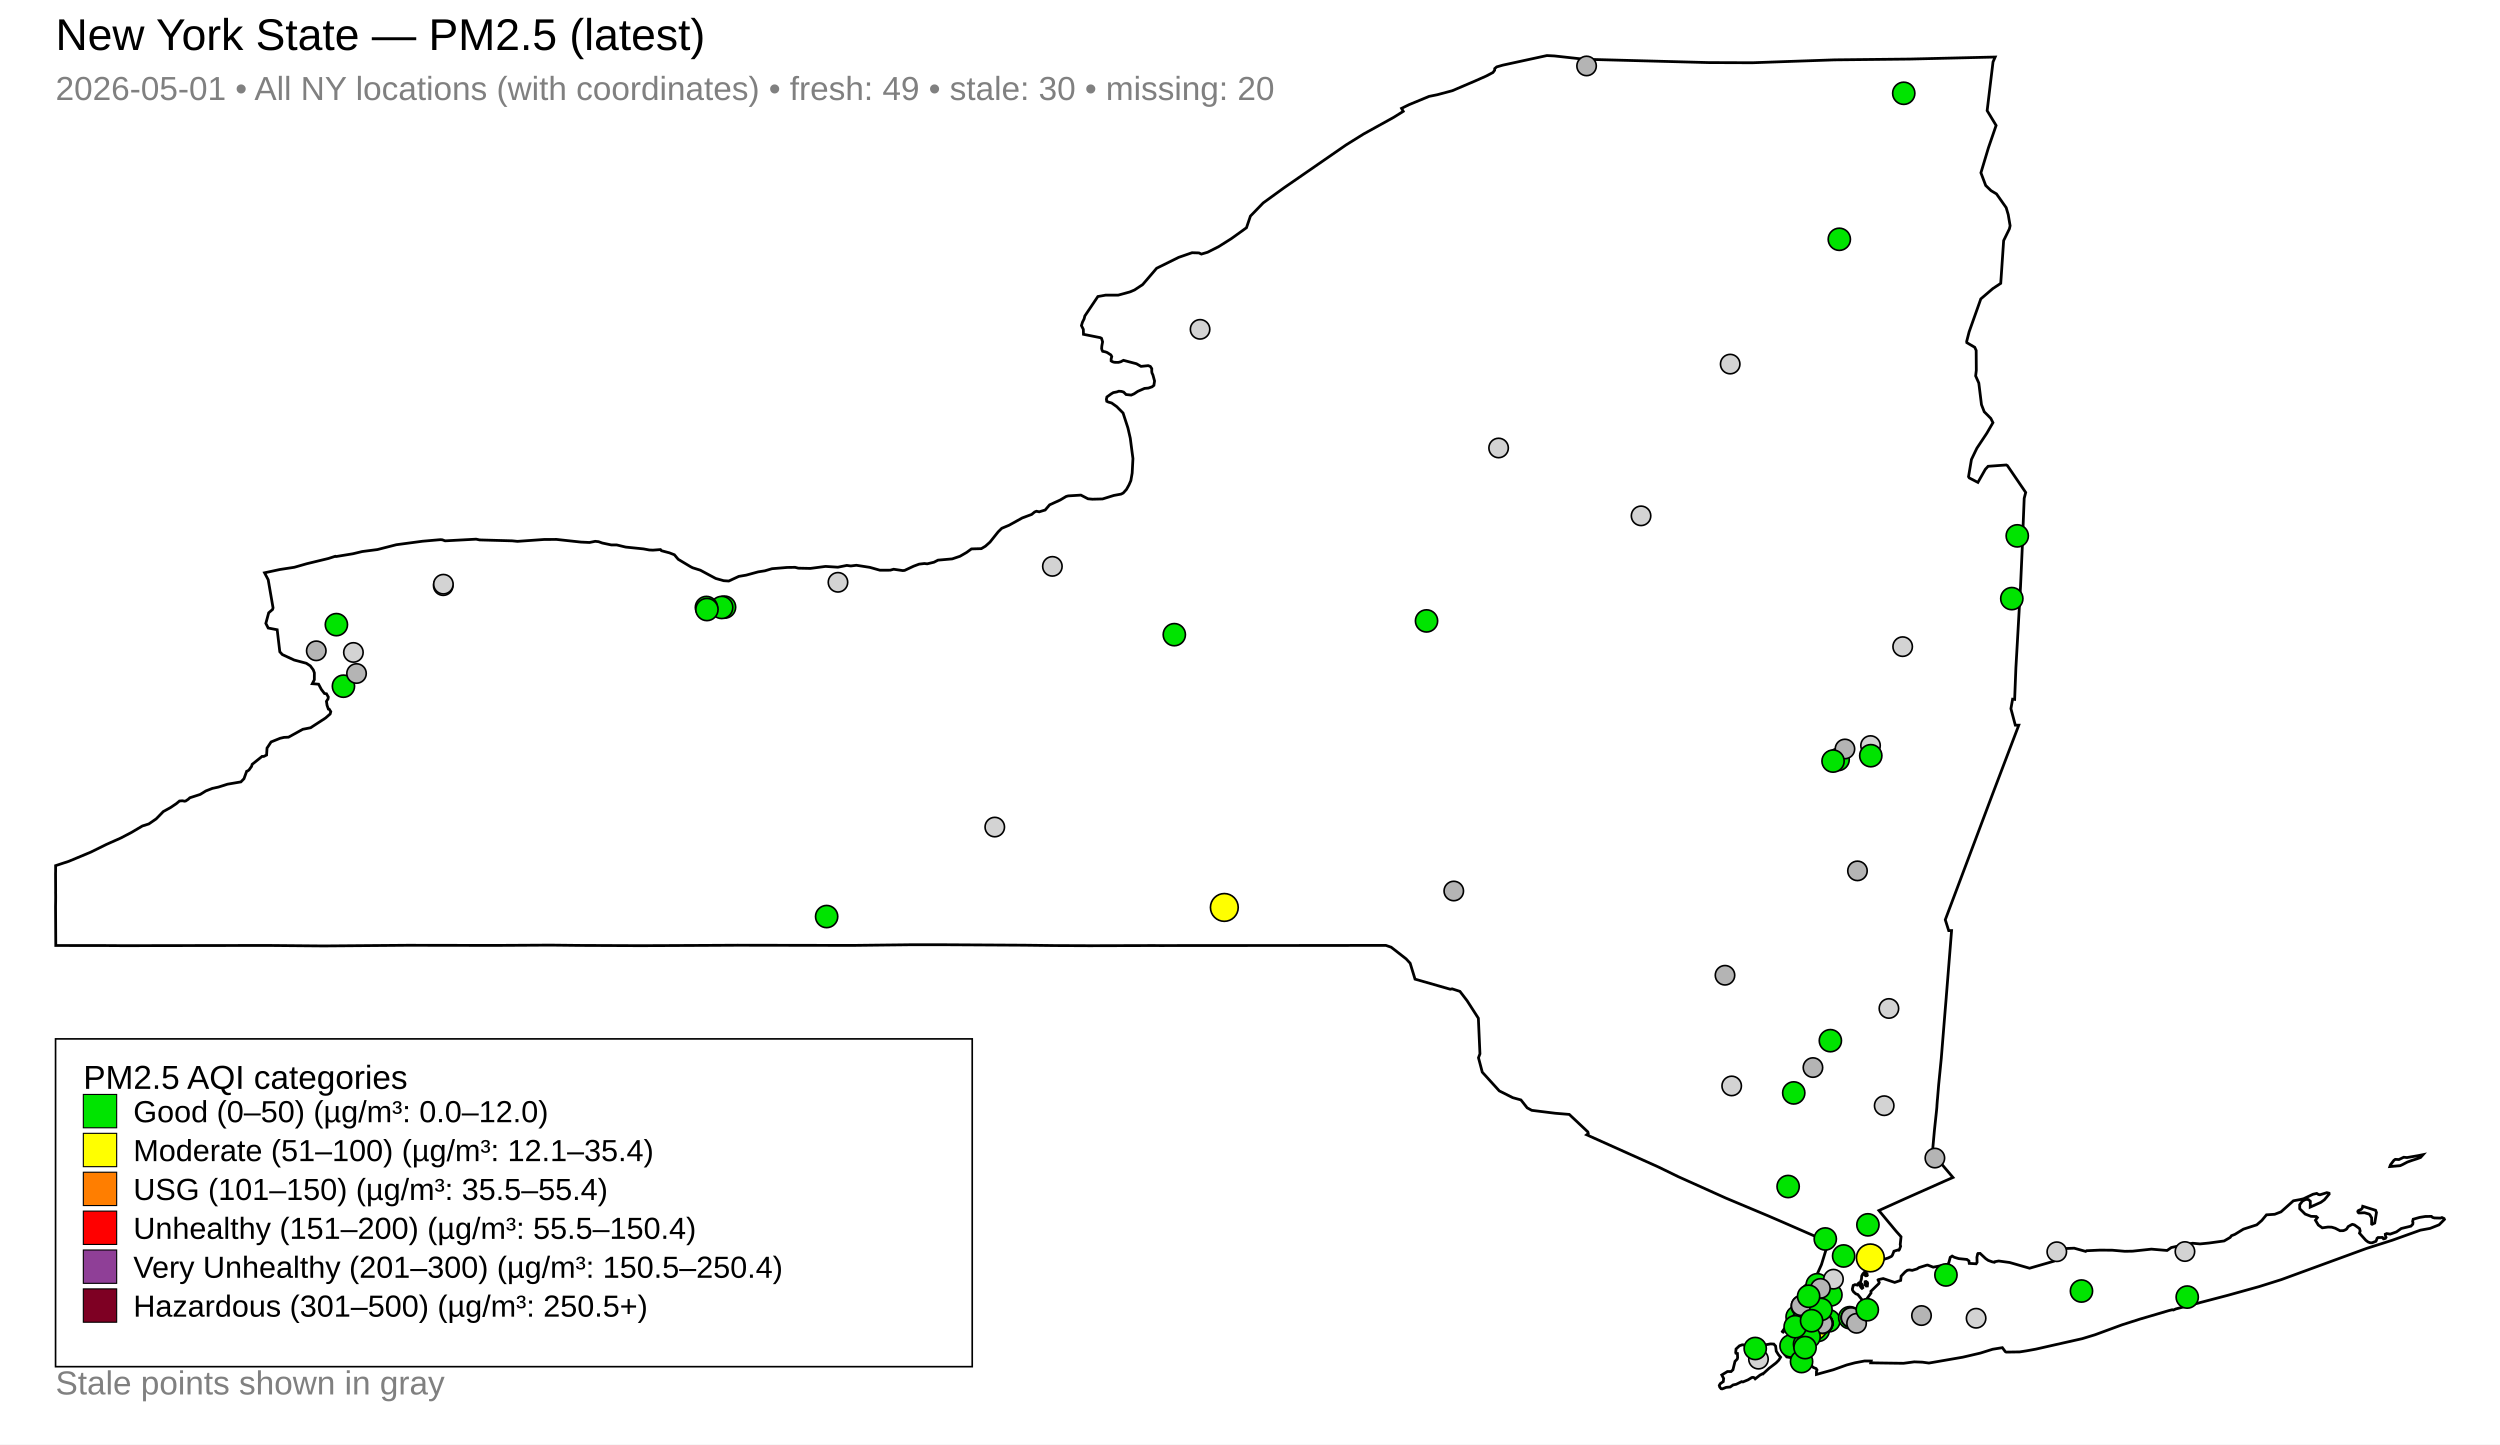
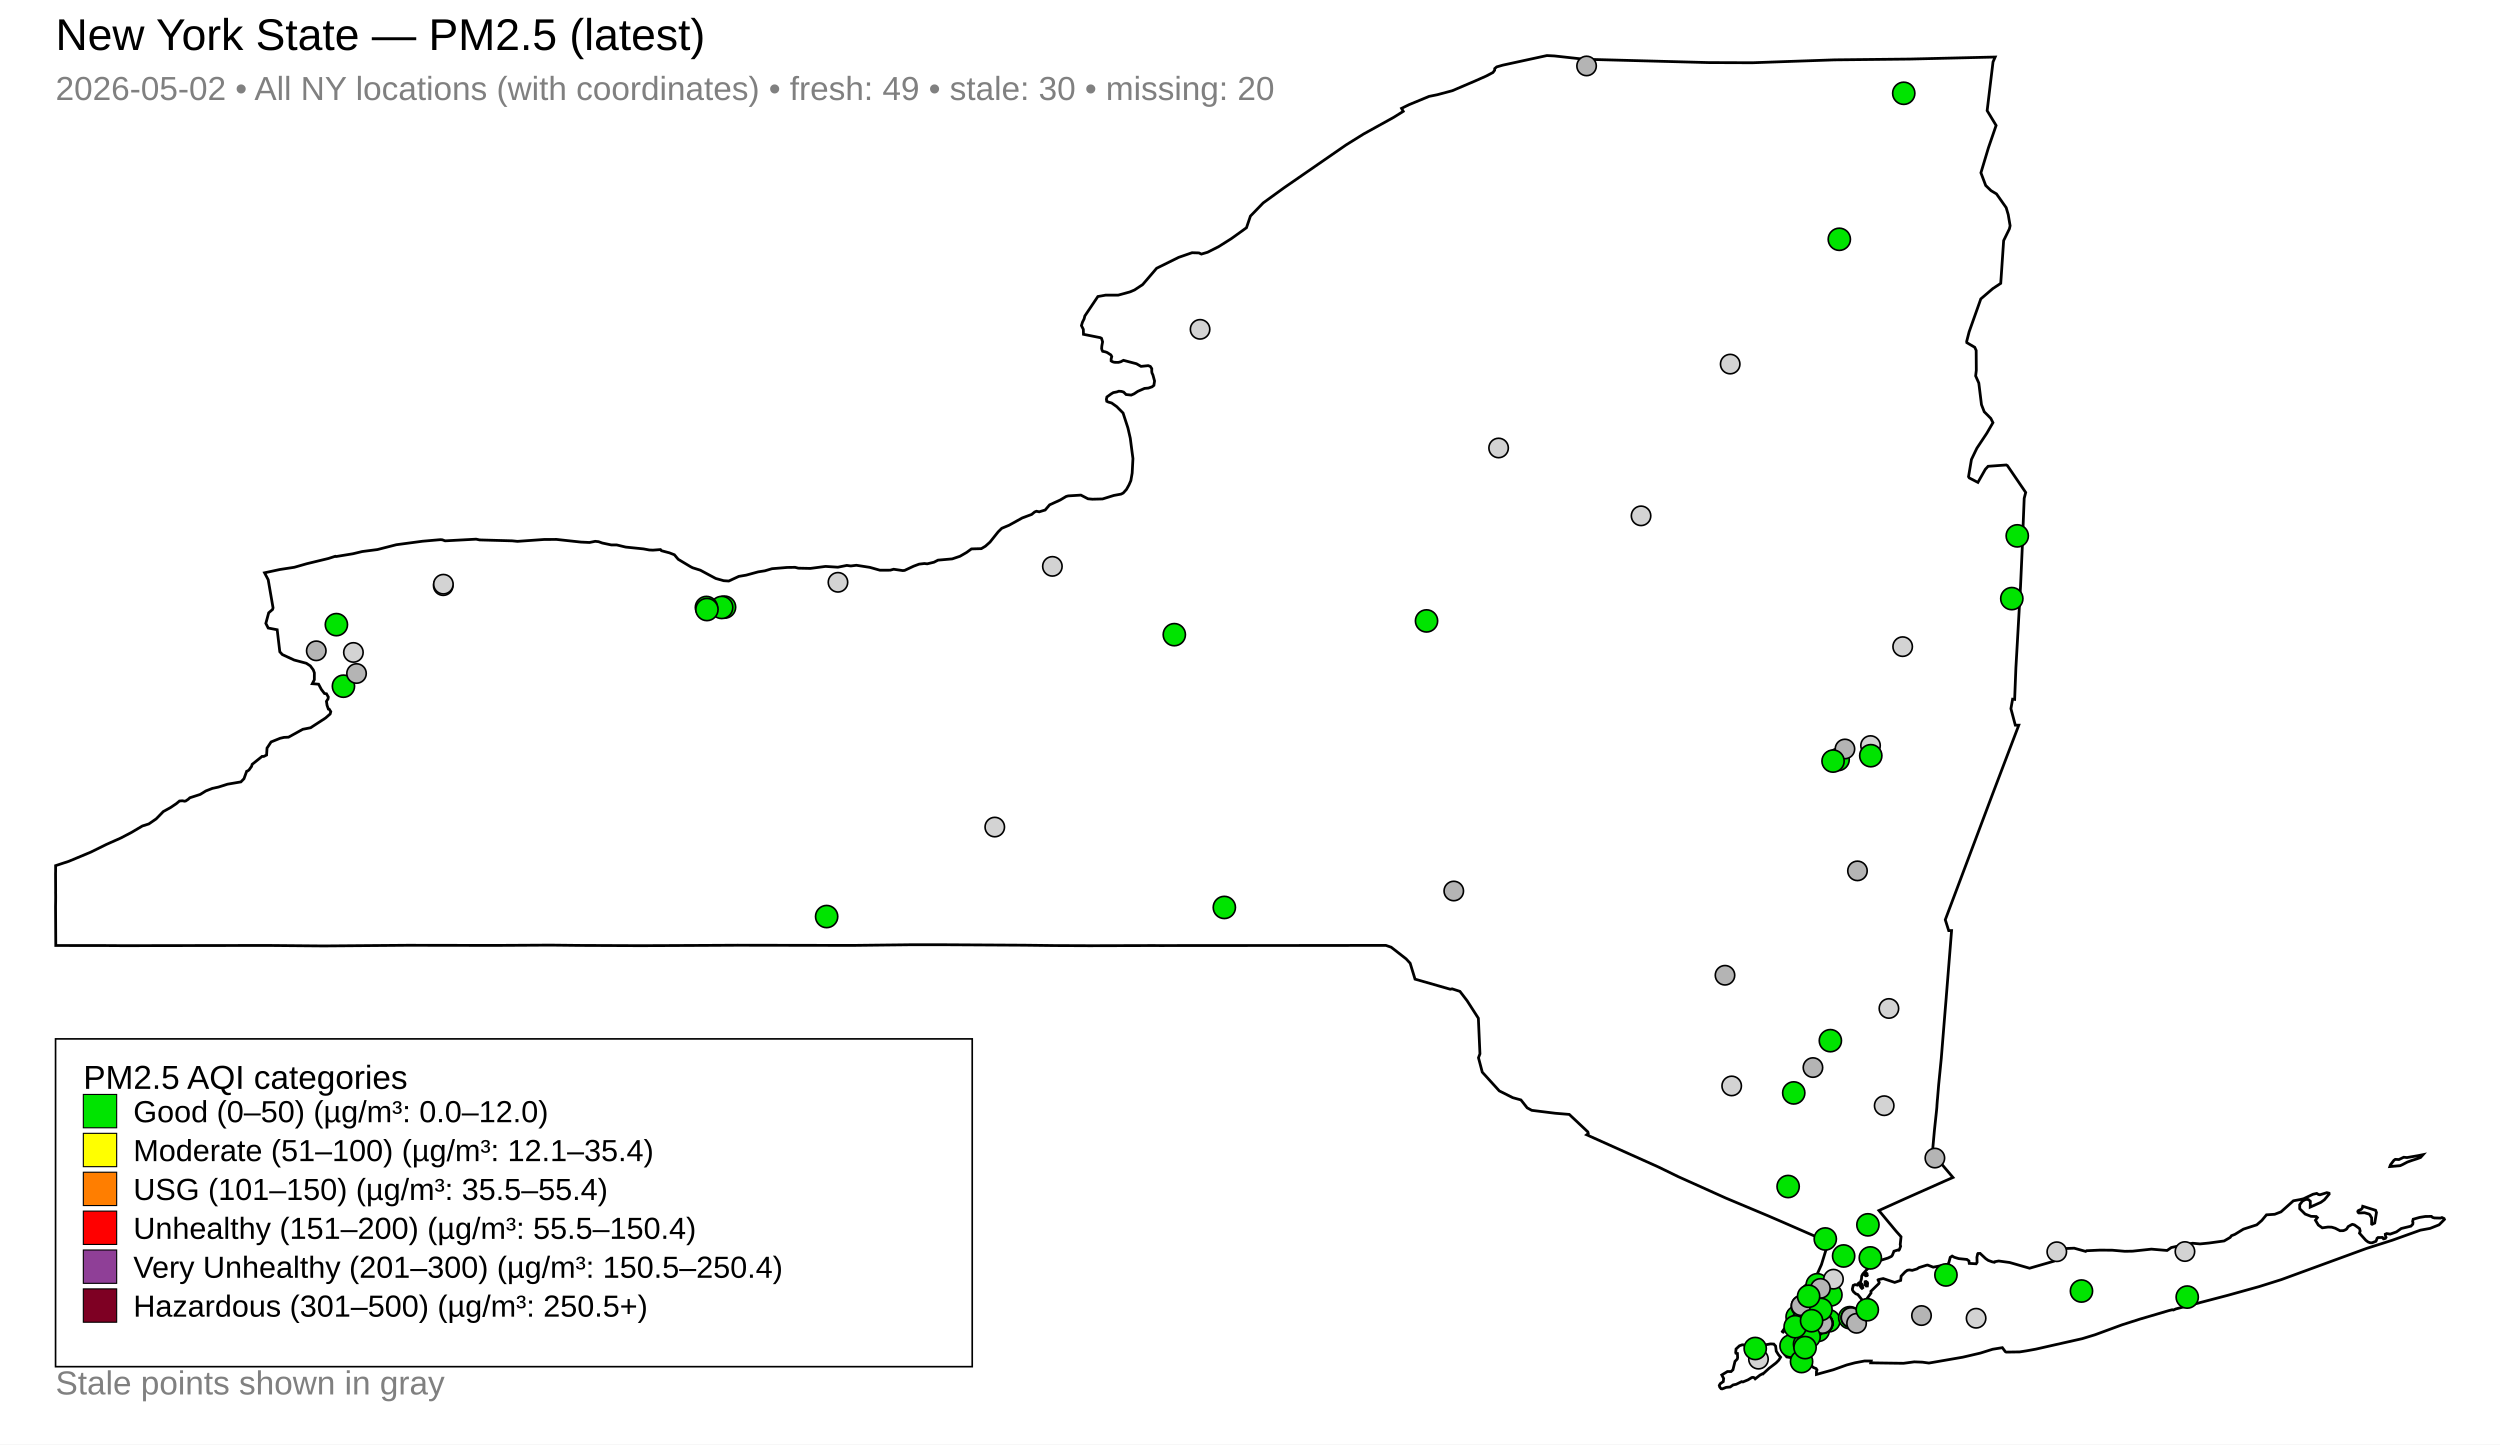
<svg xmlns="http://www.w3.org/2000/svg" width="900" height="520">
  <rect x="0" y="0" width="900" height="520" fill="white" />
  <text x="20" y="18" font-family="Arial, sans-serif" font-size="16">New York State — PM2.5 (latest)</text>
-   <text x="20" y="36" font-family="Arial, sans-serif" font-size="12" fill="gray">2026-05-01 • All NY locations (with coordinates) • fresh: 49 • stale: 30 • missing: 20</text>
+   <text x="20" y="36" font-family="Arial, sans-serif" font-size="12" fill="gray">2026-05-02 • All NY locations (with coordinates) • fresh: 49 • stale: 30 • missing: 20</text>
  <path d="M671.45,461.41 L671.76,461.32 L672.22,461.64 L672.35,461.97 L672.25,462.95 L671.86,462.98 L671.49,462.62 L671.42,461.90 L671.45,461.41 Z" fill="none" stroke="black" stroke-width="1" />
  <path d="M642.36,478.33 L642.45,478.27 L642.52,478.30 L642.67,478.45 L642.08,479.44 L641.97,479.57 L641.76,479.50 L641.65,479.36 L641.70,479.29 L642.36,478.33 Z" fill="none" stroke="black" stroke-width="1" />
  <path d="M631.09,495.85 L630.63,495.92 L629.30,496.74 L627.44,497.50 L626.99,497.39 L625.05,498.34 L623.91,498.58 L622.89,499.31 L621.43,499.45 L619.97,500.00 L619.59,499.94 L619.11,499.34 L618.94,498.75 L619.31,498.11 L620.38,497.37 L620.51,496.26 L619.84,494.98 L621.89,493.74 L623.20,493.75 L623.86,493.12 L624.60,490.10 L625.39,489.28 L625.54,488.77 L625.47,487.25 L624.94,487.17 L624.85,486.89 L624.98,485.63 L626.20,484.49 L627.20,484.13 L627.86,484.18 L628.29,484.48 L630.16,484.84 L633.73,484.48 L637.39,483.80 L638.55,483.86 L639.22,484.59 L639.45,486.43 L640.24,487.69 L641.02,488.58 L640.36,489.66 L639.38,490.65 L636.92,492.53 L634.68,494.60 L634.55,494.53 L633.57,495.05 L631.87,496.39 L631.55,496.00 L631.09,495.85 Z" fill="none" stroke="black" stroke-width="1" />
  <path d="M849.98,435.40 L850.40,435.00 L850.58,434.26 L855.20,435.70 L855.53,436.51 L854.90,440.30 L853.95,440.75 L853.79,440.66 L853.79,438.43 L853.14,437.30 L852.79,437.05 L851.24,436.59 L849.21,436.67 L848.92,436.46 L848.81,436.10 L849.05,435.78 L849.98,435.40 Z" fill="none" stroke="black" stroke-width="1" />
  <path d="M870.50,416.04 L872.32,415.67 L871.40,416.69 L870.20,417.14 L868.43,417.71 L866.65,418.34 L864.93,419.25 L864.09,419.63 L860.35,419.96 L860.56,419.36 L861.16,418.55 L861.81,417.71 L862.30,417.37 L863.61,417.44 L865.33,416.61 L866.53,416.72 L869.49,416.21 L870.50,416.04 Z" fill="none" stroke="black" stroke-width="1" />
  <path d="M672.13,458.56 L672.14,458.66 L672.14,458.72 L672.14,458.86 L672.23,459.11 L672.15,459.22 L671.72,459.30 L671.25,459.00 L671.26,458.78 L671.52,458.74 L671.57,458.43 L671.76,458.34 L672.01,458.42 L672.12,458.50 L672.13,458.56 Z" fill="none" stroke="black" stroke-width="1" />
  <path d="M711.67,111.62 L708.89,119.45 L708.00,122.91 L708.06,123.36 L710.90,125.02 L711.42,126.16 L711.47,133.32 L711.23,135.33 L712.37,137.90 L713.33,145.68 L714.32,148.22 L714.32,148.23 L716.69,150.62 L717.46,152.16 L716.34,154.09 L715.25,155.97 L711.69,161.33 L711.12,162.50 L709.72,165.42 L708.67,171.61 L708.95,172.06 L712.04,173.67 L714.72,168.95 L715.71,167.87 L722.27,167.39 L722.67,167.63 L728.86,176.71 L729.25,177.28 L728.71,179.40 L728.10,194.68 L728.09,194.76 L728.08,195.48 L728.05,196.41 L727.86,200.66 L727.39,211.06 L726.27,230.83 L725.74,240.07 L725.73,240.19 L725.72,240.42 L725.27,251.78 L724.54,251.70 L723.93,255.12 L725.51,261.06 L726.76,261.07 L722.18,273.10 L717.23,286.12 L710.91,302.93 L700.30,331.12 L701.53,335.01 L702.57,335.01 L700.65,358.95 L700.65,359.00 L700.08,365.91 L699.29,375.69 L698.86,381.02 L697.92,390.50 L697.50,395.54 L697.49,395.62 L697.48,395.72 L697.46,395.84 L697.46,395.89 L697.45,395.95 L697.30,397.94 L697.29,398.09 L697.29,398.14 L697.28,398.37 L697.27,398.55 L697.17,399.64 L697.11,400.19 L697.09,400.40 L696.44,406.47 L696.33,407.58 L695.65,415.11 L703.07,423.89 L700.16,425.16 L699.60,425.41 L688.75,430.24 L686.82,431.10 L686.00,431.46 L676.41,435.79 L680.06,440.19 L680.83,441.10 L681.61,442.05 L682.65,443.29 L684.29,445.13 L684.37,445.24 L684.08,448.06 L684.22,448.65 L683.79,449.84 L683.56,450.08 L683.30,449.97 L681.82,450.44 L681.25,451.90 L680.91,452.31 L679.66,452.90 L677.07,453.70 L675.98,454.45 L673.26,455.77 L670.59,458.65 L670.35,459.12 L670.21,459.39 L670.13,460.39 L669.78,461.51 L669.86,461.98 L670.22,462.23 L670.50,462.70 L670.50,462.99 L670.49,463.23 L670.60,463.60 L670.45,463.73 L670.31,463.82 L670.15,463.69 L669.84,463.26 L669.53,462.78 L669.70,462.27 L669.40,461.80 L669.23,461.82 L668.86,462.18 L668.61,462.63 L667.80,462.47 L667.16,462.76 L666.86,464.00 L666.90,464.43 L667.26,465.03 L668.07,465.76 L668.85,466.07 L670.08,467.63 L670.58,468.27 L671.16,468.23 L671.99,467.65 L672.01,467.64 L673.56,465.50 L673.52,464.88 L676.36,462.11 L676.53,461.69 L676.10,460.78 L676.22,460.66 L677.95,460.28 L682.09,461.67 L682.62,461.49 L684.24,460.94 L684.40,459.42 L685.84,457.89 L686.64,457.30 L687.38,457.17 L688.40,457.33 L690.11,456.81 L690.84,456.33 L693.58,455.47 L693.99,455.43 L695.96,456.18 L699.09,455.59 L699.56,455.74 L701.20,455.18 L701.51,454.68 L701.56,454.61 L702.09,452.64 L702.78,452.18 L702.84,452.21 L703.35,452.51 L703.54,452.61 L703.97,452.75 L705.14,453.10 L705.48,453.14 L705.92,453.18 L707.17,453.31 L707.99,453.39 L708.08,453.40 L708.82,453.94 L708.84,454.11 L708.93,454.82 L711.41,454.96 L711.75,454.44 L711.69,452.62 L711.97,451.37 L712.09,451.24 L712.84,451.23 L714.85,453.11 L715.77,453.74 L717.21,454.27 L717.99,454.42 L718.14,454.21 L719.54,453.96 L723.48,454.50 L723.48,454.50 L730.64,456.56 L739.37,454.04 L739.67,453.38 L739.84,451.18 L740.27,450.08 L743.57,449.47 L746.71,449.35 L750.83,450.50 L751.18,450.26 L756.02,450.04 L760.46,450.08 L764.95,450.47 L767.74,450.42 L774.50,449.69 L780.15,450.17 L781.68,449.11 L786.64,448.02 L789.37,447.57 L792.02,447.81 L795.24,447.49 L800.69,446.74 L802.85,445.48 L803.34,444.85 L804.55,444.38 L807.63,442.49 L812.44,440.94 L814.24,439.37 L815.93,437.34 L818.90,437.14 L821.17,436.26 L825.62,432.29 L828.10,431.83 L829.29,431.55 L832.69,429.93 L834.03,429.63 L834.66,430.02 L835.20,430.12 L837.67,429.36 L838.45,429.55 L838.50,429.87 L836.78,431.92 L835.52,432.84 L831.68,434.56 L831.72,432.46 L831.03,431.85 L830.34,431.77 L829.75,431.92 L828.83,432.45 L827.89,433.71 L827.90,435.13 L829.85,437.07 L831.97,437.88 L833.86,437.95 L834.26,438.34 L833.56,439.28 L834.59,441.01 L836.02,442.02 L838.12,441.73 L839.41,441.78 L840.70,442.17 L842.40,443.06 L843.63,443.03 L844.42,442.70 L844.83,442.40 L845.34,441.58 L846.64,440.84 L846.91,440.77 L847.62,440.98 L849.42,442.27 L849.66,443.16 L849.41,443.95 L851.70,446.51 L852.50,447.11 L853.25,447.39 L853.98,447.40 L855.33,446.86 L855.66,446.12 L855.74,445.80 L856.07,445.52 L857.67,445.48 L858.06,445.98 L858.15,445.97 L858.36,445.93 L858.75,445.80 L858.97,445.46 L858.75,444.81 L858.71,444.31 L859.20,444.09 L860.47,444.28 L862.73,443.48 L864.44,442.27 L867.94,441.41 L868.59,440.72 L868.67,440.13 L868.54,439.69 L868.75,438.92 L871.08,438.26 L873.13,437.93 L875.32,437.90 L875.73,438.27 L876.37,438.45 L878.55,438.52 L879.10,438.32 L879.86,438.67 L880.00,438.99 L878.08,440.93 L874.83,442.22 L871.35,442.86 L861.17,446.50 L851.91,449.45 L821.30,460.65 L813.23,463.19 L801.98,466.32 L783.30,471.22 L782.44,471.59 L781.99,471.51 L780.80,471.81 L770.46,474.85 L763.93,476.94 L754.22,480.51 L749.60,481.92 L739.78,484.13 L732.91,485.69 L729.57,486.30 L727.07,486.69 L726.81,486.69 L722.25,486.76 L721.89,486.57 L720.85,485.16 L717.35,485.73 L712.94,487.11 L709.48,487.92 L706.59,488.59 L694.41,490.70 L692.08,490.38 L689.13,490.27 L685.24,490.79 L679.31,490.71 L673.48,490.62 L673.53,490.41 L673.63,489.97 L671.28,489.95 L668.40,490.49 L667.81,490.60 L664.81,491.39 L659.97,493.12 L653.92,494.79 L653.93,493.72 L654.12,493.19 L653.80,492.69 L653.48,492.56 L652.83,492.29 L652.23,491.79 L651.22,491.87 L647.74,492.11 L646.58,492.09 L645.82,491.85 L645.49,491.67 L645.39,491.28 L646.01,490.71 L646.11,490.58 L646.63,489.96 L646.44,489.42 L645.61,488.88 L643.23,488.50 L642.49,487.59 L642.19,486.33 L642.63,485.03 L642.90,484.64 L643.31,484.03 L644.81,482.70 L644.57,480.60 L644.31,480.34 L644.19,480.22 L644.10,479.73 L644.44,479.04 L644.79,478.83 L644.97,478.16 L644.68,477.60 L644.13,477.34 L645.30,472.33 L645.80,471.59 L646.70,470.22 L647.56,468.92 L648.23,467.90 L652.43,461.52 L653.54,459.79 L654.04,459.01 L654.05,459.01 L654.69,457.56 L655.54,455.67 L655.73,455.24 L658.33,446.78 L657.39,446.77 L656.39,446.35 L642.34,440.21 L642.34,440.21 L636.74,437.79 L636.27,437.59 L623.59,432.27 L621.30,431.31 L607.02,424.88 L604.15,423.59 L597.03,420.12 L571.21,408.53 L571.77,408.09 L571.62,407.48 L564.94,401.19 L564.57,401.16 L559.87,400.77 L551.43,399.72 L549.78,398.82 L547.54,395.98 L544.57,395.15 L539.74,392.72 L533.62,385.98 L532.58,382.03 L532.25,380.80 L532.78,379.37 L532.21,366.57 L528.15,360.25 L525.58,356.90 L522.77,355.99 L522.09,356.12 L509.41,352.49 L507.66,346.77 L506.19,345.18 L500.83,341.00 L498.91,340.34 L491.03,340.35 L490.57,340.35 L486.12,340.35 L485.47,340.36 L485.40,340.37 L431.39,340.39 L431.08,340.39 L417.73,340.41 L415.79,340.40 L414.97,340.40 L413.41,340.40 L391.85,340.46 L391.18,340.45 L378.97,340.40 L378.49,340.39 L368.59,340.27 L368.53,340.27 L340.49,340.11 L338.40,340.10 L329.08,340.10 L328.96,340.11 L328.40,340.11 L327.31,340.11 L326.71,340.12 L324.20,340.15 L324.19,340.15 L319.64,340.20 L319.63,340.20 L306.90,340.35 L265.50,340.28 L254.11,340.34 L238.89,340.41 L230.96,340.44 L229.96,340.44 L208.32,340.35 L208.29,340.35 L198.12,340.24 L189.21,340.29 L178.17,340.35 L146.78,340.30 L116.53,340.54 L111.73,340.50 L97.20,340.37 L96.24,340.36 L44.33,340.44 L42.93,340.43 L36.46,340.39 L34.89,340.38 L34.89,340.39 L20.08,340.38 L20.00,326.35 L20.03,324.28 L20.04,323.01 L20.03,321.88 L20.02,321.20 L20.03,320.78 L20.00,314.47 L20.02,313.59 L20.02,311.63 L24.82,310.05 L32.70,306.76 L38.29,304.00 L43.48,301.69 L47.32,299.68 L51.26,297.35 L53.57,296.62 L56.23,294.79 L58.80,292.15 L61.36,290.74 L63.51,289.29 L64.62,288.36 L65.67,288.28 L66.45,288.43 L66.85,288.35 L67.76,287.74 L68.34,287.20 L72.08,285.99 L74.12,284.73 L76.48,283.81 L78.63,283.35 L81.89,282.31 L86.73,281.48 L87.83,280.34 L88.03,279.78 L88.81,277.65 L89.17,277.53 L89.64,277.18 L90.54,275.93 L90.79,275.15 L94.34,272.31 L94.94,272.32 L95.97,271.81 L96.13,269.31 L97.59,267.10 L100.85,265.78 L102.24,265.46 L103.87,265.38 L108.98,262.55 L111.81,261.99 L117.20,258.48 L118.85,257.03 L119.08,256.20 L118.52,255.30 L118.21,255.25 L117.74,253.94 L117.52,252.48 L118.09,251.60 L118.19,250.93 L117.53,249.76 L116.81,249.66 L115.68,248.18 L114.69,246.31 L112.43,246.13 L113.16,244.71 L113.17,242.22 L112.79,241.17 L111.73,239.73 L111.48,239.56 L110.26,238.77 L105.89,237.61 L101.65,235.65 L100.73,234.64 L99.82,226.98 L99.79,226.71 L96.55,226.09 L95.70,224.42 L96.73,220.61 L98.11,219.42 L98.30,218.83 L96.55,208.71 L95.24,206.21 L100.75,205.02 L105.97,204.22 L110.44,202.94 L118.20,201.06 L120.72,200.26 L120.96,200.36 L127.08,199.35 L130.41,198.55 L135.88,197.84 L142.68,196.10 L152.14,194.84 L158.51,194.28 L159.20,194.32 L160.22,194.70 L161.05,194.66 L171.41,194.10 L172.66,194.37 L184.42,194.70 L186.27,194.89 L195.89,194.21 L200.32,194.19 L209.12,195.15 L212.16,195.29 L212.25,195.29 L214.25,194.88 L215.47,195.00 L216.80,195.48 L220.09,196.18 L222.04,196.18 L225.25,196.95 L231.64,197.60 L233.73,197.99 L235.06,198.05 L237.77,197.85 L238.13,198.26 L240.99,199.02 L242.78,199.72 L244.16,201.35 L248.63,204.03 L249.35,204.40 L252.12,205.27 L254.96,206.80 L257.67,208.25 L260.52,209.05 L262.36,209.17 L265.97,207.50 L268.62,207.05 L272.95,205.87 L275.37,205.49 L277.93,204.73 L278.54,204.68 L279.56,204.60 L283.36,204.28 L286.24,204.24 L287.40,204.54 L291.73,204.63 L297.18,203.91 L301.64,204.19 L304.86,203.55 L306.28,203.75 L308.30,203.50 L313.14,204.25 L316.78,205.28 L320.50,205.26 L321.72,204.93 L324.99,205.41 L325.67,205.34 L328.91,203.82 L330.88,203.09 L332.77,202.87 L333.80,202.98 L336.24,202.39 L337.69,201.65 L342.80,201.20 L345.59,200.26 L347.98,198.88 L349.72,197.61 L350.65,197.58 L353.28,197.51 L354.75,196.63 L356.40,195.16 L359.33,191.47 L360.63,190.19 L362.11,189.57 L363.20,189.12 L368.02,186.45 L371.39,185.20 L372.46,184.32 L373.13,184.05 L374.11,184.26 L376.27,183.60 L377.85,181.75 L381.66,180.01 L383.82,178.72 L384.57,178.52 L389.12,178.24 L391.66,179.56 L393.25,179.71 L396.92,179.62 L400.98,178.36 L403.59,177.88 L404.37,177.48 L405.53,176.19 L406.42,174.60 L407.11,173.02 L407.58,170.32 L407.86,165.08 L407.43,161.84 L406.90,157.75 L406.05,154.06 L404.30,148.68 L402.03,146.39 L400.20,145.08 L399.02,144.75 L398.43,144.46 L398.30,143.71 L398.49,142.90 L399.19,142.40 L399.96,141.84 L400.79,141.34 L402.07,141.09 L402.77,140.84 L403.73,140.91 L404.50,141.15 L405.39,142.03 L407.24,142.23 L408.27,141.78 L409.60,140.89 L412.03,139.83 L413.42,139.71 L414.75,139.25 L415.40,138.73 L415.64,137.15 L415.05,134.99 L414.70,134.22 L414.63,133.66 L414.63,132.69 L414.11,131.91 L413.35,131.63 L410.77,131.90 L409.13,130.95 L404.44,129.72 L403.48,130.23 L402.65,130.45 L401.80,130.45 L401.14,130.42 L400.49,130.22 L400.01,129.92 L400.01,129.23 L400.23,128.35 L399.91,127.76 L398.58,126.91 L397.93,126.67 L396.96,126.47 L396.72,126.00 L396.59,125.47 L396.65,124.60 L396.94,123.06 L396.55,121.81 L396.15,121.57 L390.05,120.35 L390.00,118.58 L389.32,117.22 L389.67,116.02 L390.28,114.79 L390.55,113.73 L395.23,106.75 L398.07,106.24 L402.54,106.25 L406.75,105.10 L408.43,104.39 L411.37,102.44 L416.39,96.57 L424.32,92.65 L429.13,90.98 L431.61,91.05 L432.49,91.47 L434.73,90.81 L438.71,88.79 L443.22,85.95 L444.47,85.06 L448.73,81.98 L450.15,77.80 L454.75,73.05 L462.25,67.61 L484.59,52.17 L490.91,48.23 L501.72,42.25 L505.17,40.09 L504.56,39.01 L507.22,37.70 L514.47,34.70 L517.43,34.10 L522.81,32.66 L530.97,29.18 L535.07,27.36 L537.46,26.10 L538.06,25.30 L538.10,24.70 L538.81,24.08 L541.02,23.45 L556.89,20.00 L559.60,20.14 L567.94,21.06 L570.44,21.33 L615.11,22.53 L630.83,22.59 L643.82,22.13 L660.44,21.55 L687.64,21.26 L718.26,20.53 L717.49,22.29 L716.48,30.64 L715.37,39.83 L718.60,45.16 L715.84,53.19 L713.13,62.21 L714.85,66.77 L716.21,68.09 L716.77,68.63 L718.74,69.81 L718.74,69.81 L722.22,74.75 L722.96,77.26 L723.64,81.27 L723.38,82.39 L721.31,86.62 L720.42,99.76 L720.26,102.01 L717.42,103.89 L713.09,107.61 L711.67,111.62 Z" fill="none" stroke="black" stroke-width="1" />
  <circle cx="623.41" cy="390.93" r="3.50" fill="lightgray" stroke="black" stroke-width="0.6" />
  <circle cx="113.86" cy="234.29" r="3.50" fill="rgb(180,180,180)" stroke="black" stroke-width="0.6" />
  <circle cx="643.73" cy="427.15" r="4.00" fill="#00E400" stroke="black" stroke-width="0.6" />
  <circle cx="652.45" cy="465.63" r="4.00" fill="#00E400" stroke="black" stroke-width="0.6" />
  <circle cx="645.75" cy="393.45" r="4.00" fill="#00E400" stroke="black" stroke-width="0.6" />
  <circle cx="633.05" cy="489.30" r="3.50" fill="lightgray" stroke="black" stroke-width="0.6" />
  <circle cx="539.50" cy="161.27" r="3.50" fill="lightgray" stroke="black" stroke-width="0.6" />
  <circle cx="711.40" cy="474.57" r="3.50" fill="lightgray" stroke="black" stroke-width="0.6" />
  <circle cx="159.56" cy="210.84" r="3.50" fill="lightgray" stroke="black" stroke-width="0.6" />
  <circle cx="590.78" cy="185.70" r="3.50" fill="lightgray" stroke="black" stroke-width="0.6" />
  <circle cx="622.87" cy="131.07" r="3.50" fill="lightgray" stroke="black" stroke-width="0.6" />
  <circle cx="358.12" cy="297.74" r="3.50" fill="lightgray" stroke="black" stroke-width="0.6" />
  <circle cx="513.55" cy="223.53" r="4.00" fill="#00E400" stroke="black" stroke-width="0.6" />
  <circle cx="432.03" cy="118.56" r="3.50" fill="lightgray" stroke="black" stroke-width="0.6" />
  <circle cx="260.84" cy="218.57" r="4.00" fill="#00E400" stroke="black" stroke-width="0.6" />
  <circle cx="654.21" cy="462.50" r="4.00" fill="#00E400" stroke="black" stroke-width="0.6" />
  <circle cx="657.44" cy="466.02" r="4.00" fill="#00E400" stroke="black" stroke-width="0.6" />
  <circle cx="658.41" cy="475.49" r="4.00" fill="#00E400" stroke="black" stroke-width="0.6" />
  <circle cx="673.39" cy="268.40" r="3.50" fill="lightgray" stroke="black" stroke-width="0.6" />
  <circle cx="301.67" cy="209.63" r="3.50" fill="lightgray" stroke="black" stroke-width="0.6" />
  <circle cx="665.90" cy="474.36" r="4.00" fill="#00E400" stroke="black" stroke-width="0.6" />
  <circle cx="662.15" cy="86.14" r="4.00" fill="#00E400" stroke="black" stroke-width="0.6" />
  <circle cx="672.45" cy="440.94" r="4.00" fill="#00E400" stroke="black" stroke-width="0.6" />
  <circle cx="684.96" cy="232.79" r="3.50" fill="lightgray" stroke="black" stroke-width="0.6" />
  <circle cx="678.31" cy="398.05" r="3.50" fill="lightgray" stroke="black" stroke-width="0.6" />
  <circle cx="648.49" cy="475.16" r="3.50" fill="rgb(180,180,180)" stroke="black" stroke-width="0.6" />
  <circle cx="422.75" cy="228.48" r="4.00" fill="#00E400" stroke="black" stroke-width="0.6" />
  <circle cx="297.59" cy="329.96" r="4.00" fill="#00E400" stroke="black" stroke-width="0.6" />
  <circle cx="749.33" cy="464.77" r="4.00" fill="#00E400" stroke="black" stroke-width="0.6" />
  <circle cx="644.77" cy="484.52" r="4.00" fill="#00E400" stroke="black" stroke-width="0.6" />
  <circle cx="127.23" cy="234.88" r="3.50" fill="lightgray" stroke="black" stroke-width="0.6" />
  <circle cx="673.48" cy="272.05" r="4.00" fill="#00E400" stroke="black" stroke-width="0.6" />
  <circle cx="123.64" cy="247.03" r="4.00" fill="#00E400" stroke="black" stroke-width="0.6" />
  <circle cx="159.62" cy="210.31" r="3.50" fill="lightgray" stroke="black" stroke-width="0.6" />
  <circle cx="691.74" cy="473.60" r="3.50" fill="rgb(180,180,180)" stroke="black" stroke-width="0.6" />
  <circle cx="647.35" cy="476.84" r="3.50" fill="rgb(180,180,180)" stroke="black" stroke-width="0.6" />
  <circle cx="654.57" cy="478.94" r="4.00" fill="#00E400" stroke="black" stroke-width="0.6" />
  <circle cx="659.13" cy="466.16" r="4.00" fill="#00E400" stroke="black" stroke-width="0.6" />
  <circle cx="660.05" cy="460.50" r="3.50" fill="lightgray" stroke="black" stroke-width="0.6" />
  <circle cx="680.01" cy="363.05" r="3.50" fill="lightgray" stroke="black" stroke-width="0.6" />
  <circle cx="786.58" cy="450.55" r="3.50" fill="lightgray" stroke="black" stroke-width="0.6" />
  <circle cx="571.17" cy="23.74" r="3.50" fill="rgb(180,180,180)" stroke="black" stroke-width="0.6" />
  <circle cx="740.45" cy="450.63" r="3.50" fill="lightgray" stroke="black" stroke-width="0.6" />
  <circle cx="128.35" cy="242.46" r="3.50" fill="rgb(180,180,180)" stroke="black" stroke-width="0.6" />
  <circle cx="378.86" cy="203.89" r="3.50" fill="lightgray" stroke="black" stroke-width="0.6" />
  <circle cx="666.63" cy="474.18" r="3.50" fill="rgb(180,180,180)" stroke="black" stroke-width="0.6" />
  <circle cx="259.81" cy="218.68" r="4.00" fill="#00E400" stroke="black" stroke-width="0.6" />
  <circle cx="655.35" cy="463.83" r="3.50" fill="rgb(180,180,180)" stroke="black" stroke-width="0.6" />
  <circle cx="631.88" cy="485.46" r="4.00" fill="#00E400" stroke="black" stroke-width="0.6" />
-   <circle cx="673.32" cy="452.85" r="5.00" fill="#FFFF00" stroke="black" stroke-width="0.6" />
+   <circle cx="673.32" cy="452.85" r="4.00" fill="#00E400" stroke="black" stroke-width="0.6" />
  <circle cx="651.55" cy="480.96" r="3.50" fill="rgb(180,180,180)" stroke="black" stroke-width="0.6" />
  <circle cx="523.36" cy="320.76" r="3.50" fill="rgb(180,180,180)" stroke="black" stroke-width="0.6" />
  <circle cx="672.22" cy="471.51" r="3.50" fill="rgb(180,180,180)" stroke="black" stroke-width="0.6" />
  <circle cx="666.37" cy="474.31" r="3.50" fill="rgb(180,180,180)" stroke="black" stroke-width="0.6" />
  <circle cx="672.22" cy="471.51" r="3.50" fill="rgb(180,180,180)" stroke="black" stroke-width="0.6" />
  <circle cx="685.35" cy="33.58" r="4.00" fill="#00E400" stroke="black" stroke-width="0.6" />
  <circle cx="254.31" cy="218.69" r="4.00" fill="#00E400" stroke="black" stroke-width="0.6" />
  <circle cx="666.34" cy="474.37" r="3.50" fill="rgb(180,180,180)" stroke="black" stroke-width="0.6" />
  <circle cx="666.37" cy="474.31" r="3.50" fill="rgb(180,180,180)" stroke="black" stroke-width="0.6" />
  <circle cx="646.96" cy="474.10" r="4.00" fill="#00E400" stroke="black" stroke-width="0.6" />
  <circle cx="652.66" cy="384.32" r="3.50" fill="rgb(180,180,180)" stroke="black" stroke-width="0.6" />
  <circle cx="657.10" cy="446.03" r="4.00" fill="#00E400" stroke="black" stroke-width="0.6" />
-   <circle cx="652.89" cy="477.50" r="5.00" fill="#FFFF00" stroke="black" stroke-width="0.6" />
+   <circle cx="652.89" cy="477.50" r="4.00" fill="#00E400" stroke="black" stroke-width="0.6" />
  <circle cx="121.10" cy="224.87" r="4.00" fill="#00E400" stroke="black" stroke-width="0.6" />
  <circle cx="648.56" cy="490.16" r="4.00" fill="#00E400" stroke="black" stroke-width="0.6" />
  <circle cx="656.29" cy="476.41" r="3.50" fill="rgb(180,180,180)" stroke="black" stroke-width="0.6" />
  <circle cx="656.29" cy="476.43" r="3.50" fill="rgb(180,180,180)" stroke="black" stroke-width="0.6" />
  <circle cx="656.31" cy="476.41" r="3.50" fill="rgb(180,180,180)" stroke="black" stroke-width="0.6" />
  <circle cx="656.37" cy="476.36" r="3.50" fill="rgb(180,180,180)" stroke="black" stroke-width="0.6" />
  <circle cx="656.16" cy="476.60" r="3.50" fill="rgb(180,180,180)" stroke="black" stroke-width="0.6" />
  <circle cx="656.27" cy="476.40" r="3.50" fill="rgb(180,180,180)" stroke="black" stroke-width="0.6" />
  <circle cx="656.09" cy="476.47" r="3.50" fill="rgb(180,180,180)" stroke="black" stroke-width="0.6" />
  <circle cx="668.37" cy="476.39" r="3.50" fill="rgb(180,180,180)" stroke="black" stroke-width="0.6" />
-   <circle cx="440.76" cy="326.68" r="5.00" fill="#FFFF00" stroke="black" stroke-width="0.6" />
+   <circle cx="440.76" cy="326.68" r="4.00" fill="#00E400" stroke="black" stroke-width="0.6" />
  <circle cx="648.83" cy="470.23" r="4.00" fill="#00E400" stroke="black" stroke-width="0.6" />
  <circle cx="672.22" cy="471.51" r="4.00" fill="#00E400" stroke="black" stroke-width="0.6" />
  <circle cx="724.25" cy="215.50" r="4.00" fill="#00E400" stroke="black" stroke-width="0.6" />
  <circle cx="668.69" cy="313.51" r="3.50" fill="rgb(180,180,180)" stroke="black" stroke-width="0.6" />
  <circle cx="648.60" cy="476.10" r="4.00" fill="#00E400" stroke="black" stroke-width="0.6" />
  <circle cx="661.73" cy="273.43" r="4.00" fill="#00E400" stroke="black" stroke-width="0.6" />
  <circle cx="649.63" cy="483.92" r="4.00" fill="#00E400" stroke="black" stroke-width="0.6" />
  <circle cx="658.93" cy="374.64" r="4.00" fill="#00E400" stroke="black" stroke-width="0.6" />
  <circle cx="696.56" cy="416.90" r="3.50" fill="rgb(180,180,180)" stroke="black" stroke-width="0.6" />
  <circle cx="787.40" cy="466.95" r="3.50" fill="rgb(180,180,180)" stroke="black" stroke-width="0.6" />
  <circle cx="664.18" cy="269.63" r="3.50" fill="rgb(180,180,180)" stroke="black" stroke-width="0.6" />
  <circle cx="621.00" cy="351.09" r="3.50" fill="rgb(180,180,180)" stroke="black" stroke-width="0.6" />
  <circle cx="254.50" cy="219.43" r="4.00" fill="#00E400" stroke="black" stroke-width="0.6" />
  <circle cx="651.28" cy="481.27" r="4.00" fill="#00E400" stroke="black" stroke-width="0.6" />
  <circle cx="787.40" cy="466.95" r="4.00" fill="#00E400" stroke="black" stroke-width="0.6" />
  <circle cx="663.71" cy="452.15" r="4.00" fill="#00E400" stroke="black" stroke-width="0.6" />
  <circle cx="646.26" cy="477.62" r="4.00" fill="#00E400" stroke="black" stroke-width="0.6" />
  <circle cx="649.82" cy="485.14" r="4.00" fill="#00E400" stroke="black" stroke-width="0.6" />
  <circle cx="648.41" cy="470.06" r="3.50" fill="rgb(180,180,180)" stroke="black" stroke-width="0.6" />
  <circle cx="655.55" cy="471.39" r="4.00" fill="#00E400" stroke="black" stroke-width="0.6" />
  <circle cx="659.90" cy="273.99" r="4.00" fill="#00E400" stroke="black" stroke-width="0.6" />
  <circle cx="726.21" cy="192.91" r="4.00" fill="#00E400" stroke="black" stroke-width="0.6" />
  <circle cx="652.17" cy="475.46" r="4.00" fill="#00E400" stroke="black" stroke-width="0.6" />
  <circle cx="700.54" cy="458.98" r="4.00" fill="#00E400" stroke="black" stroke-width="0.6" />
  <circle cx="651.10" cy="466.65" r="4.00" fill="#00E400" stroke="black" stroke-width="0.6" />
  <rect x="20" y="374" width="330" height="118" fill="white" stroke="black" stroke-width="0.6" />
  <text x="30" y="392" font-family="Arial, sans-serif" font-size="12">PM2.5 AQI categories</text>
  <rect x="30" y="394" width="12" height="12" fill="#00E400" stroke="black" stroke-width="0.4" />
  <text x="48" y="404" font-family="Arial, sans-serif" font-size="11">Good (0–50)  (µg/m³: 0.0–12.0)</text>
  <rect x="30" y="408" width="12" height="12" fill="#FFFF00" stroke="black" stroke-width="0.4" />
  <text x="48" y="418" font-family="Arial, sans-serif" font-size="11">Moderate (51–100)  (µg/m³: 12.1–35.4)</text>
  <rect x="30" y="422" width="12" height="12" fill="#FF7E00" stroke="black" stroke-width="0.4" />
  <text x="48" y="432" font-family="Arial, sans-serif" font-size="11">USG (101–150)  (µg/m³: 35.5–55.4)</text>
  <rect x="30" y="436" width="12" height="12" fill="#FF0000" stroke="black" stroke-width="0.4" />
  <text x="48" y="446" font-family="Arial, sans-serif" font-size="11">Unhealthy (151–200)  (µg/m³: 55.5–150.4)</text>
  <rect x="30" y="450" width="12" height="12" fill="#8F3F97" stroke="black" stroke-width="0.4" />
  <text x="48" y="460" font-family="Arial, sans-serif" font-size="11">Very Unhealthy (201–300)  (µg/m³: 150.5–250.4)</text>
  <rect x="30" y="464" width="12" height="12" fill="#7E0023" stroke="black" stroke-width="0.4" />
  <text x="48" y="474" font-family="Arial, sans-serif" font-size="11">Hazardous (301–500)  (µg/m³: 250.5+)</text>
  <text x="20" y="502" font-family="Arial, sans-serif" font-size="12" fill="gray">Stale points shown in gray</text>
</svg>
